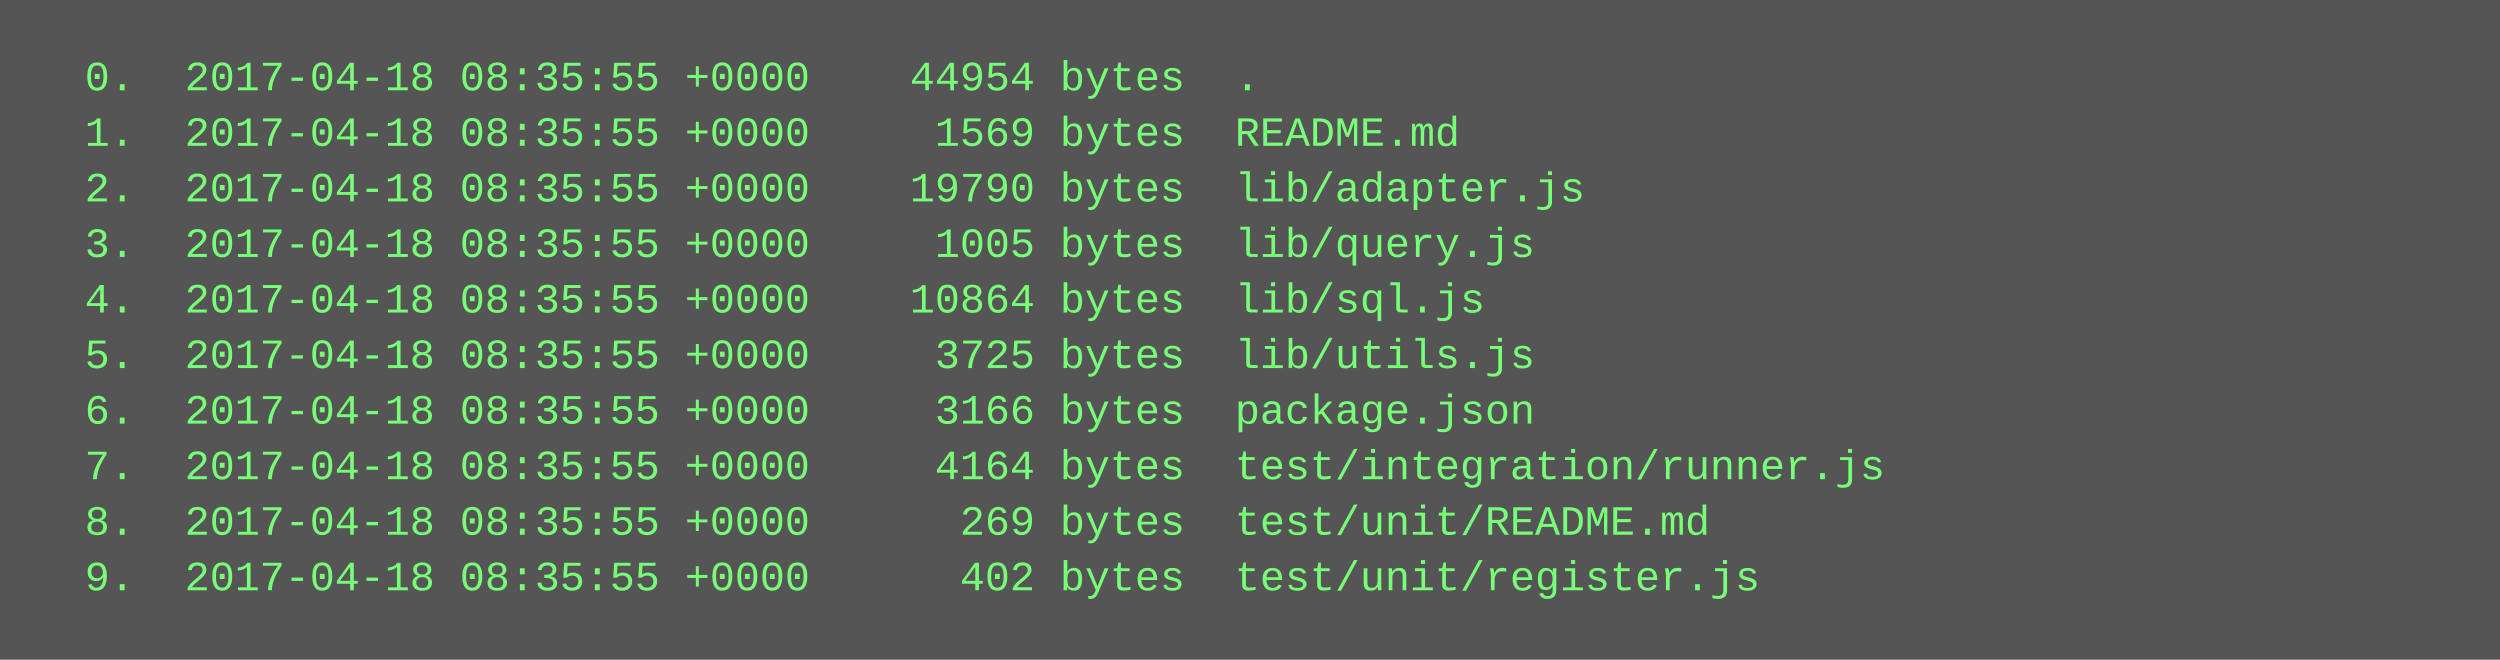
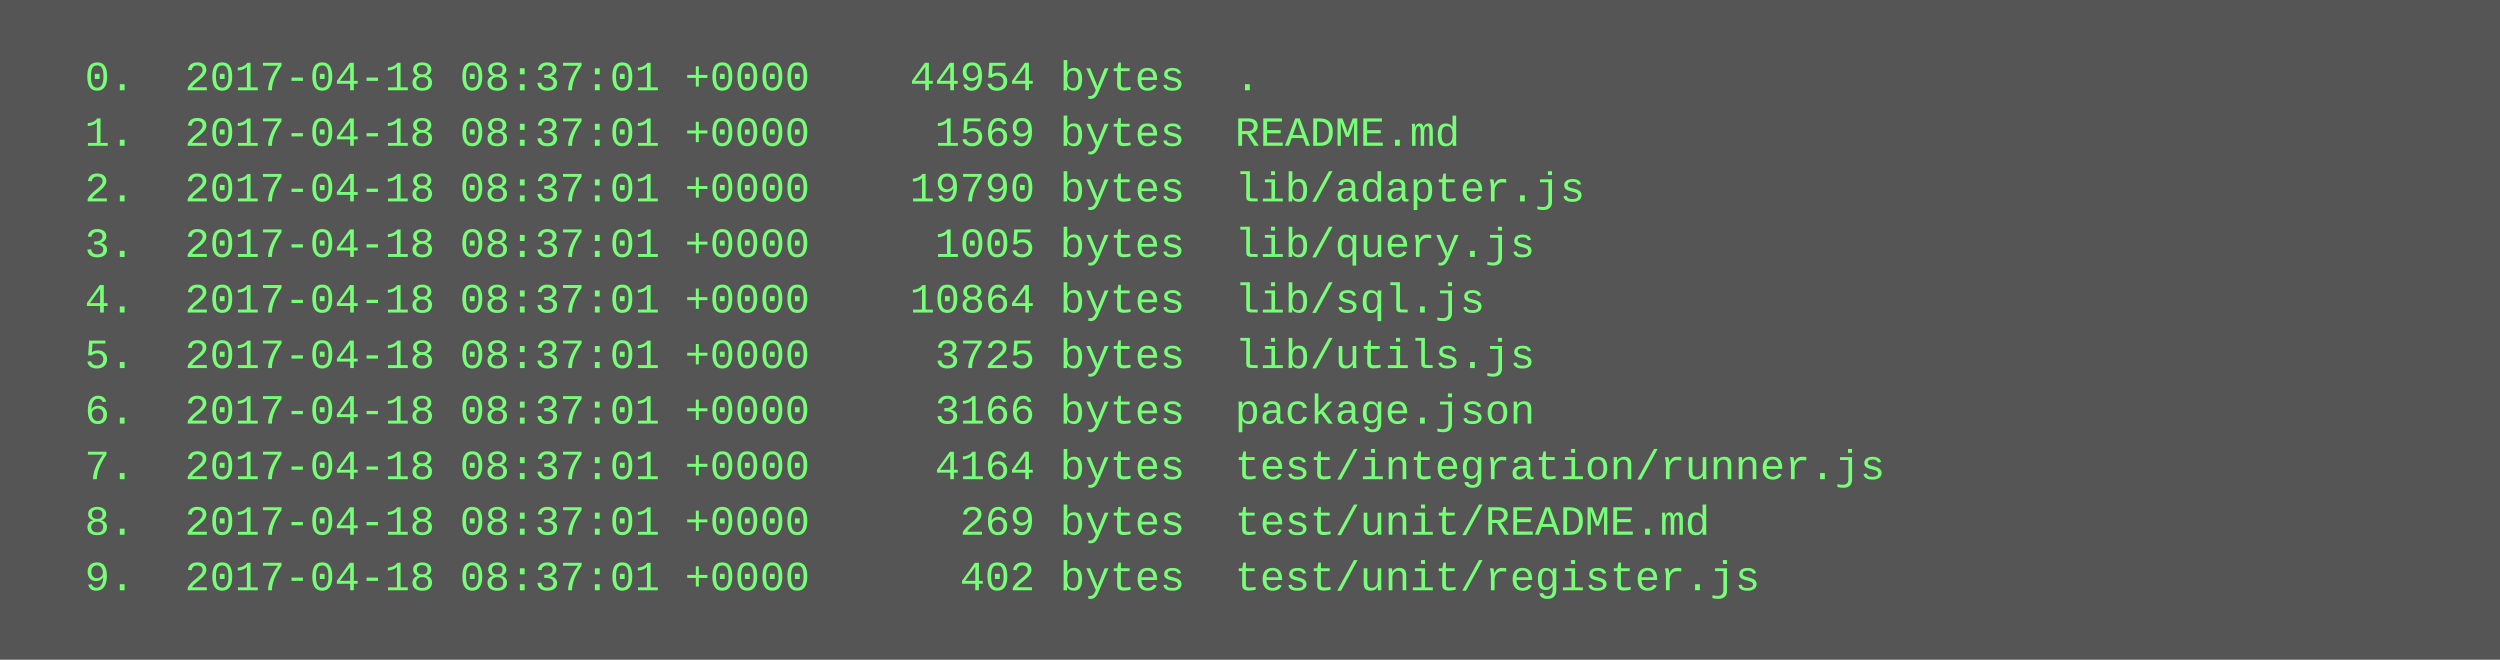
<svg xmlns="http://www.w3.org/2000/svg" height="190" width="720">
  <rect height="190" fill="#555" width="720" />
  <text fill="#7f7" font-family="Courier New" font-size="12" xml:space="preserve">
-     <tspan x="10" y="26">  0.  2017-04-18 08:35:55 +0000    44954 bytes  .</tspan>
-     <tspan x="10" y="42">  1.  2017-04-18 08:35:55 +0000     1569 bytes  README.md</tspan>
-     <tspan x="10" y="58">  2.  2017-04-18 08:35:55 +0000    19790 bytes  lib/adapter.js</tspan>
-     <tspan x="10" y="74">  3.  2017-04-18 08:35:55 +0000     1005 bytes  lib/query.js</tspan>
-     <tspan x="10" y="90">  4.  2017-04-18 08:35:55 +0000    10864 bytes  lib/sql.js</tspan>
-     <tspan x="10" y="106">  5.  2017-04-18 08:35:55 +0000     3725 bytes  lib/utils.js</tspan>
-     <tspan x="10" y="122">  6.  2017-04-18 08:35:55 +0000     3166 bytes  package.json</tspan>
-     <tspan x="10" y="138">  7.  2017-04-18 08:35:55 +0000     4164 bytes  test/integration/runner.js</tspan>
-     <tspan x="10" y="154">  8.  2017-04-18 08:35:55 +0000      269 bytes  test/unit/README.md</tspan>
-     <tspan x="10" y="170">  9.  2017-04-18 08:35:55 +0000      402 bytes  test/unit/register.js</tspan>
+     <tspan x="10" y="26">  0.  2017-04-18 08:37:01 +0000    44954 bytes  .</tspan>
+     <tspan x="10" y="42">  1.  2017-04-18 08:37:01 +0000     1569 bytes  README.md</tspan>
+     <tspan x="10" y="58">  2.  2017-04-18 08:37:01 +0000    19790 bytes  lib/adapter.js</tspan>
+     <tspan x="10" y="74">  3.  2017-04-18 08:37:01 +0000     1005 bytes  lib/query.js</tspan>
+     <tspan x="10" y="90">  4.  2017-04-18 08:37:01 +0000    10864 bytes  lib/sql.js</tspan>
+     <tspan x="10" y="106">  5.  2017-04-18 08:37:01 +0000     3725 bytes  lib/utils.js</tspan>
+     <tspan x="10" y="122">  6.  2017-04-18 08:37:01 +0000     3166 bytes  package.json</tspan>
+     <tspan x="10" y="138">  7.  2017-04-18 08:37:01 +0000     4164 bytes  test/integration/runner.js</tspan>
+     <tspan x="10" y="154">  8.  2017-04-18 08:37:01 +0000      269 bytes  test/unit/README.md</tspan>
+     <tspan x="10" y="170">  9.  2017-04-18 08:37:01 +0000      402 bytes  test/unit/register.js</tspan>
  </text>
</svg>
